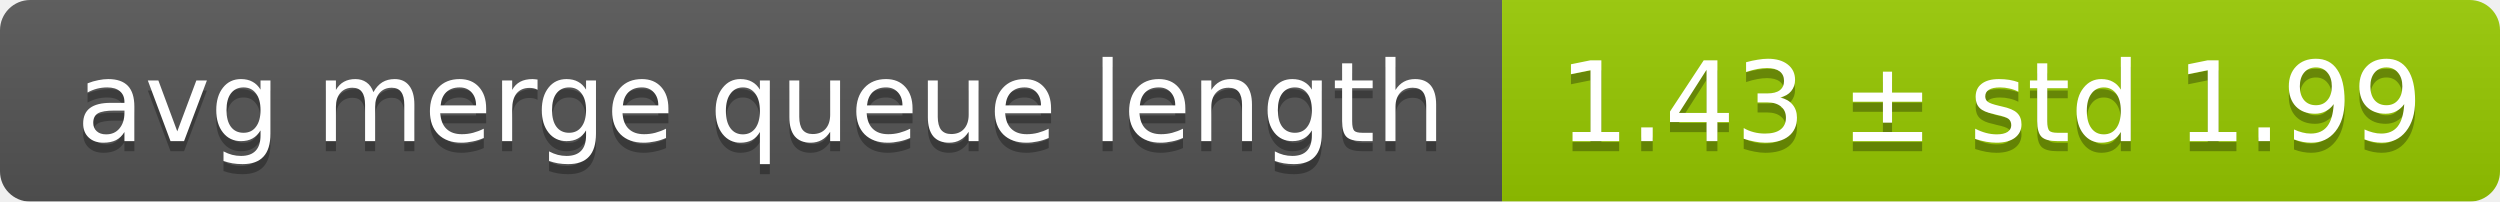
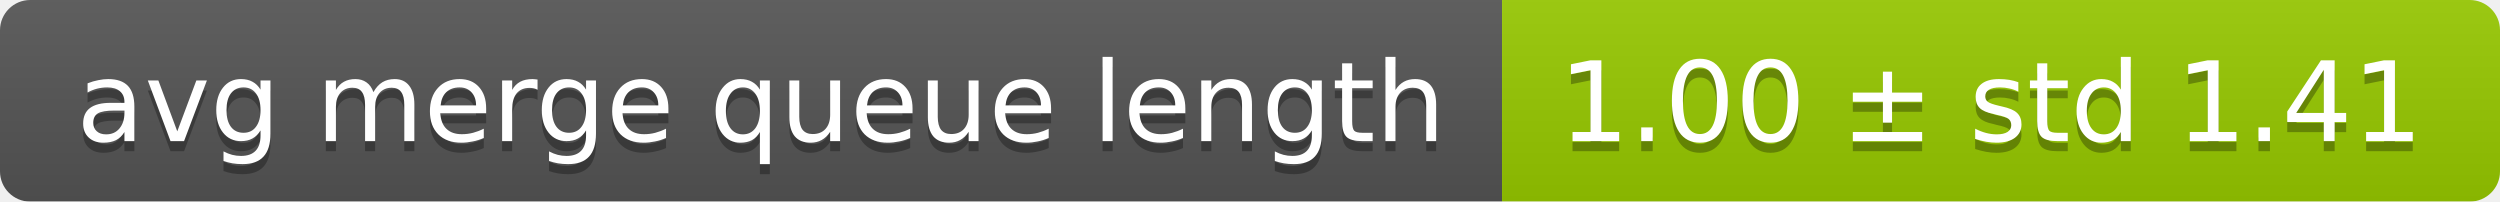
<svg xmlns="http://www.w3.org/2000/svg" width="248" height="20">
  <linearGradient id="smooth" x2="0" y2="100%">
    <stop offset="0" stop-color="#bbb" stop-opacity=".1" />
    <stop offset="1" stop-opacity=".1" />
  </linearGradient>
  <mask id="round">
    <rect width="248" height="20" rx="3" fill="#fff" />
  </mask>
  <g mask="url(#round)">
    <rect width="149" height="20" fill="#555" />
    <rect x="149" width="99" height="20" fill="#97ca00" />
    <rect width="248" height="20" fill="url(#smooth)" />
  </g>
  <g fill="#fff" text-anchor="middle" font-family="DejaVu Sans,Verdana,Geneva,sans-serif" font-size="11">
    <text x="75.5" y="15" fill="#010101" fill-opacity=".3">avg merge queue length</text>
    <text x="75.5" y="14">avg merge queue length</text>
-     <text x="197.5" y="15" fill="#010101" fill-opacity=".3">1.43 ± std 1.99</text>
-     <text x="197.5" y="14">1.43 ± std 1.99</text>
+     <text x="197.5" y="15" fill="#010101" fill-opacity=".3">1.00 ± std 1.41</text>
+     <text x="197.5" y="14">1.00 ± std 1.41</text>
  </g>
</svg>
